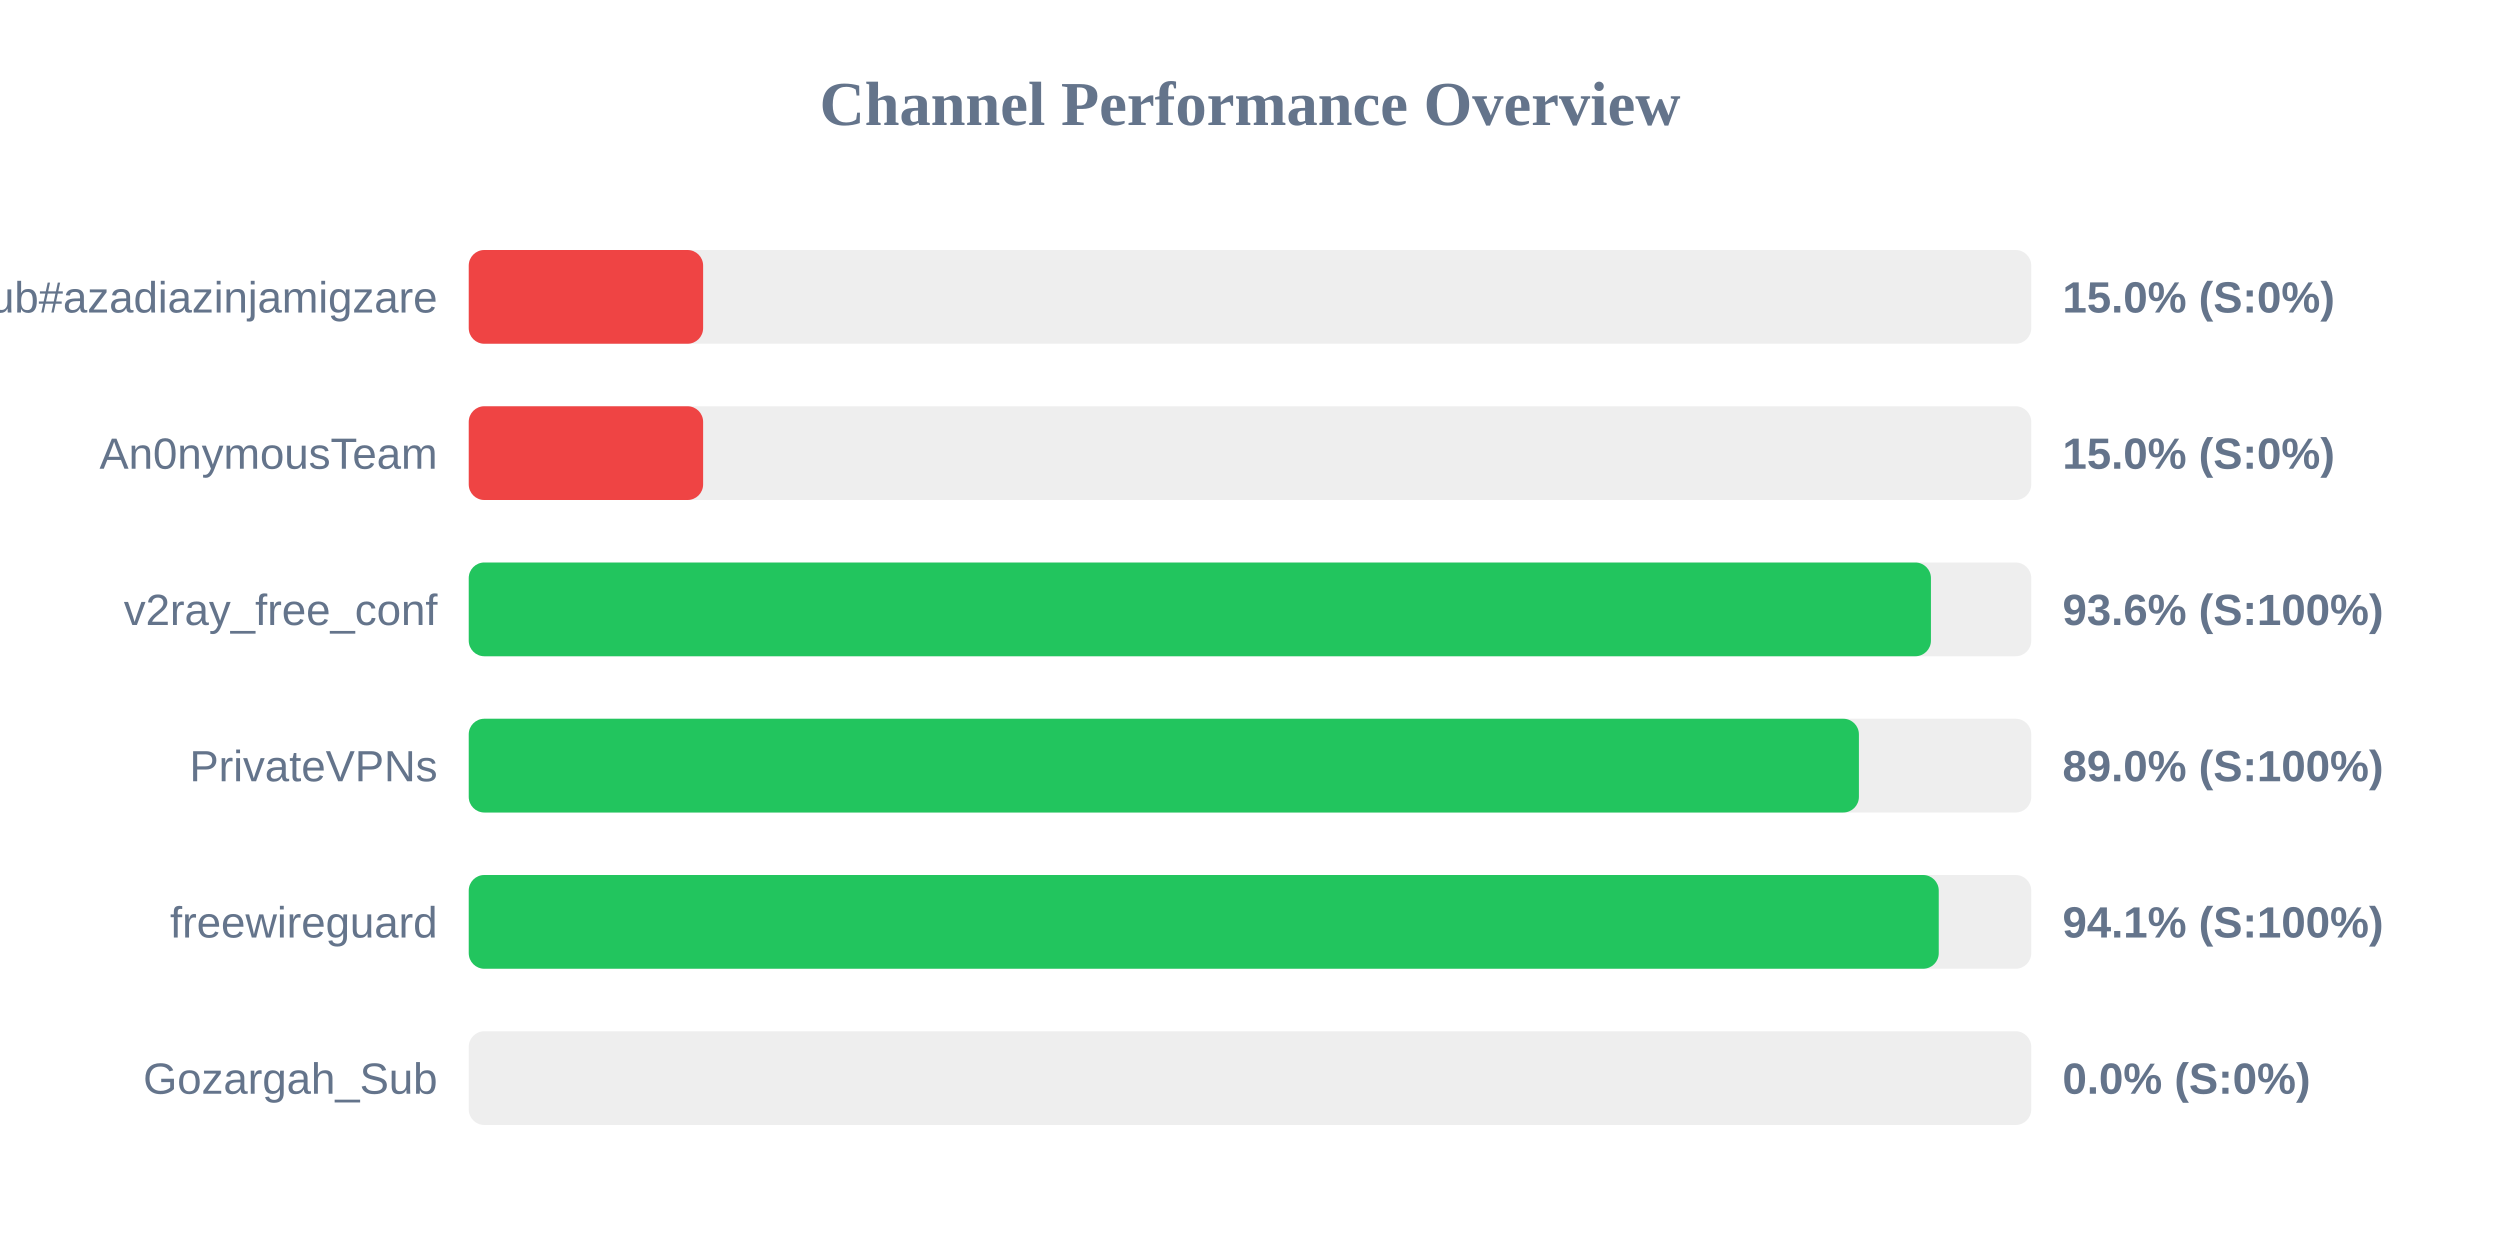
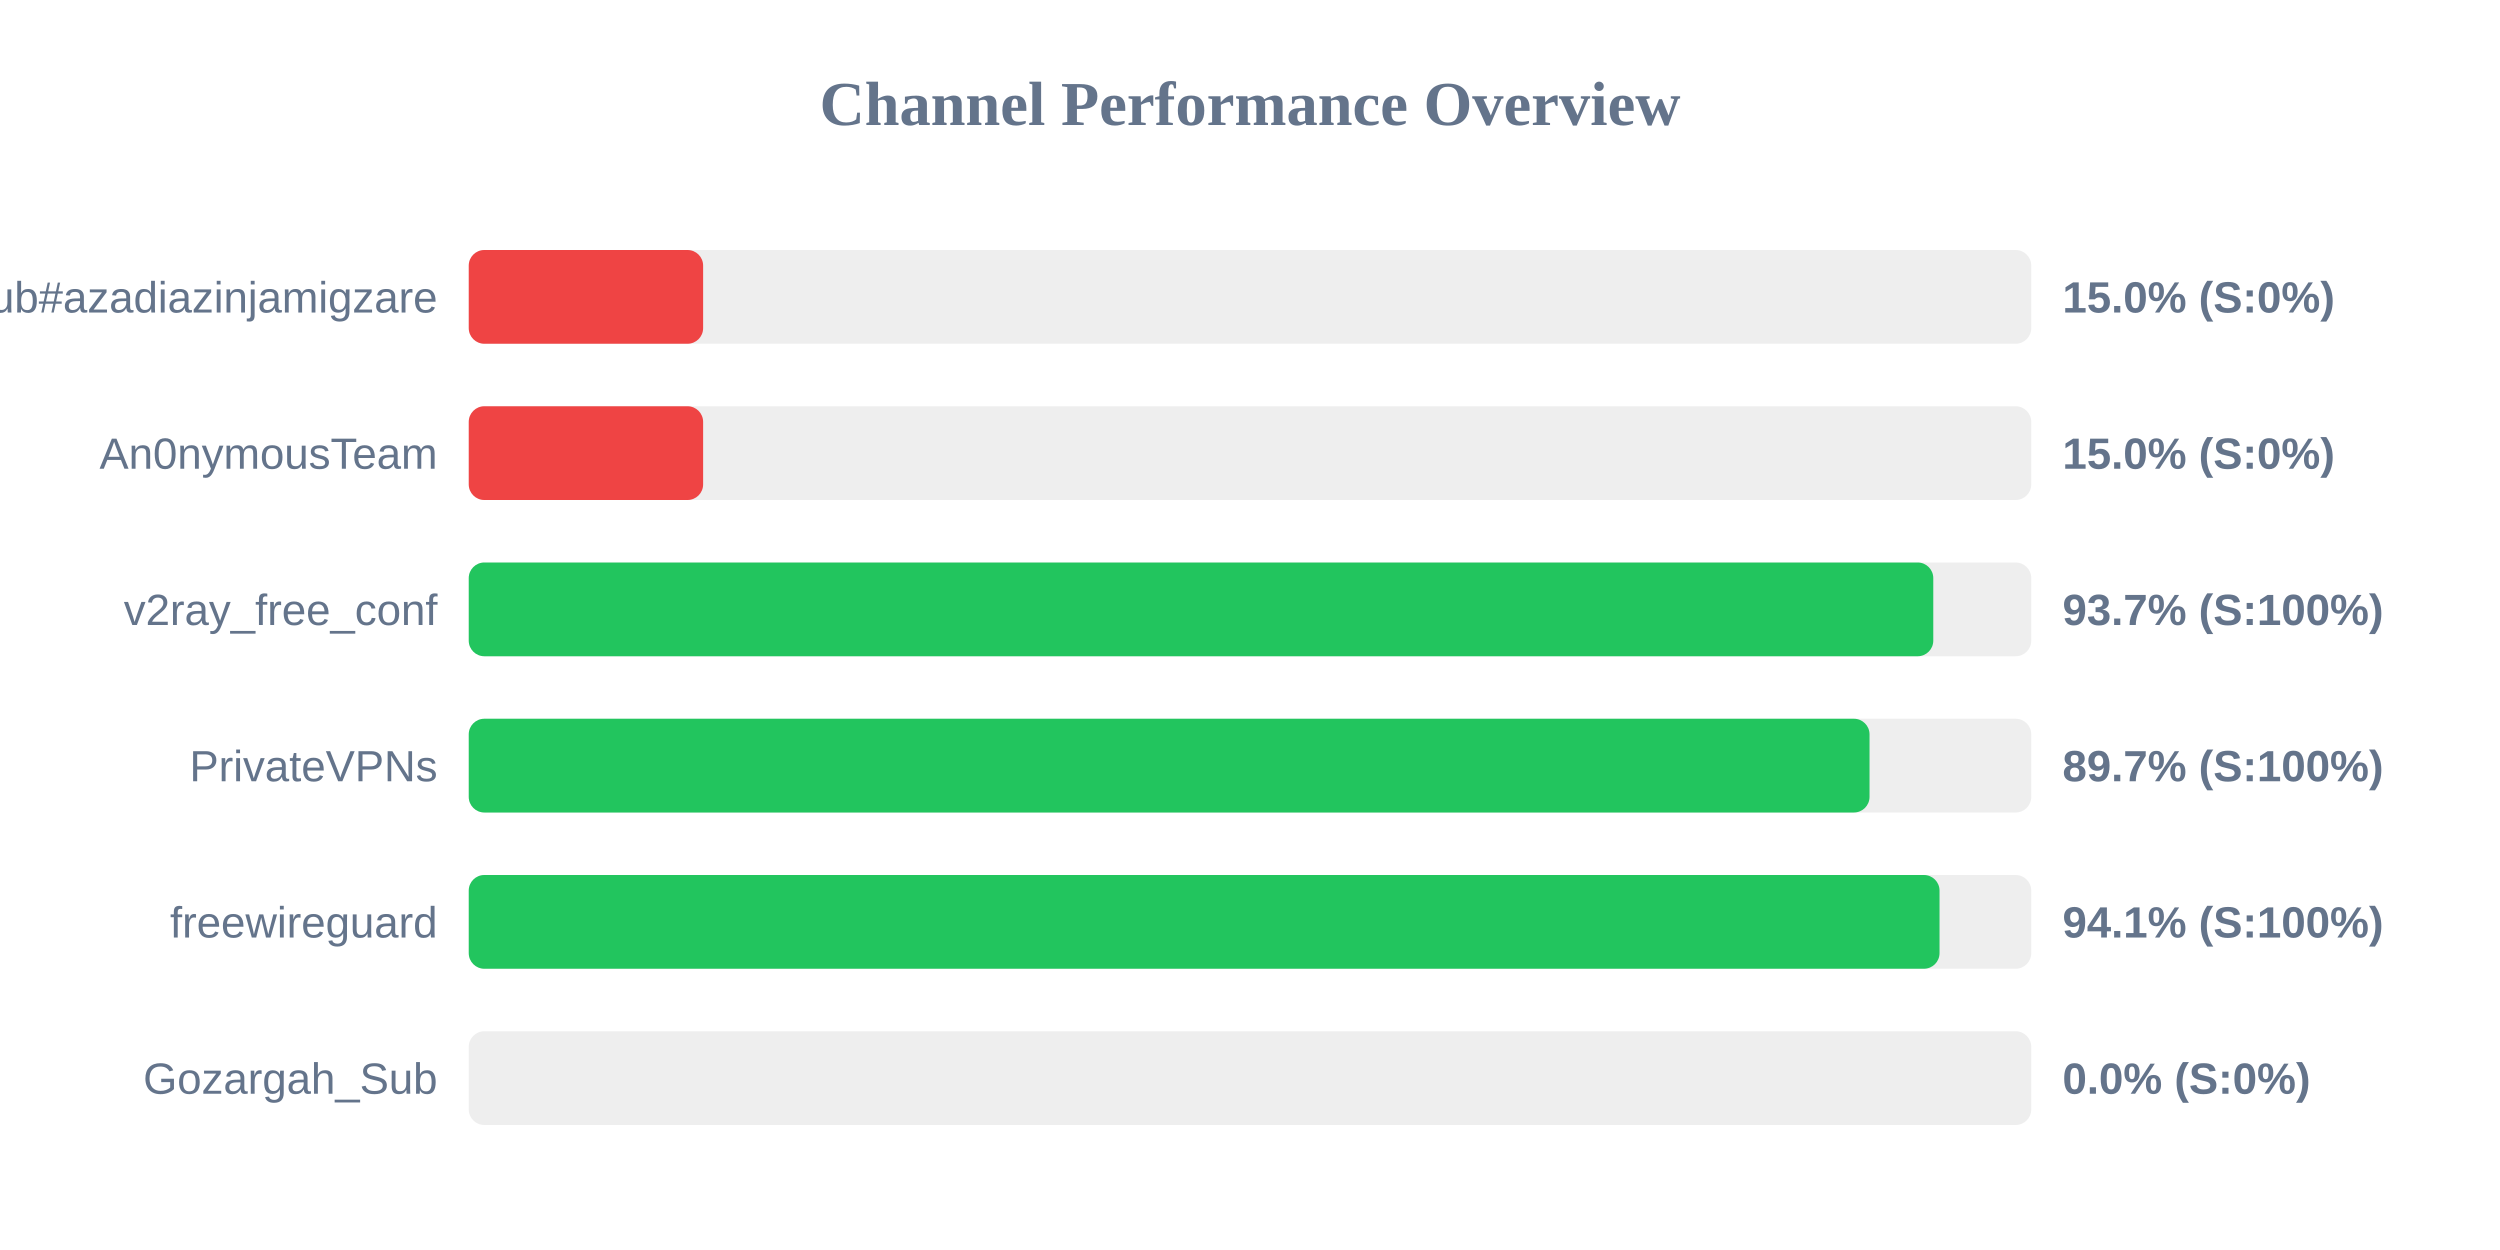
<svg xmlns="http://www.w3.org/2000/svg" width="800" height="400" version="1.1">
  <style>
        .row { font: 14px Arial; fill: #64748b; }
        .score { font: bold 14px Arial; fill: #64748b; }
    </style>
  <text x="400" y="40" text-anchor="middle" font-size="20px" font-weight="bold" fill="#64748b">Channel Performance Overview</text>
  <rect x="150" y="80" width="500" height="30" fill="#eee" rx="5" />
  <rect x="150" y="80" width="75.0" height="30" fill="#ef4444" rx="5" />
  <text x="140" y="100" text-anchor="end" class="row">Sub#azadiazinjamigzare</text>
  <text x="660" y="100" text-anchor="start" class="score">15.0% (S:0%)</text>
  <rect x="150" y="130" width="500" height="30" fill="#eee" rx="5" />
  <rect x="150" y="130" width="75.0" height="30" fill="#ef4444" rx="5" />
  <text x="140" y="150" text-anchor="end" class="row">An0nymousTeam</text>
  <text x="660" y="150" text-anchor="start" class="score">15.0% (S:0%)</text>
  <rect x="150" y="180" width="500" height="30" fill="#eee" rx="5" />
-   <rect x="150" y="180" width="467.9" height="30" fill="#22c55e" rx="5" />
+   <rect x="150" y="180" width="468.65" height="30" fill="#22c55e" rx="5" />
  <text x="140" y="200" text-anchor="end" class="row">v2ray_free_conf</text>
-   <text x="660" y="200" text-anchor="start" class="score">93.6% (S:100%)</text>
+   <text x="660" y="200" text-anchor="start" class="score">93.7% (S:100%)</text>
  <rect x="150" y="230" width="500" height="30" fill="#eee" rx="5" />
-   <rect x="150" y="230" width="444.85" height="30" fill="#22c55e" rx="5" />
+   <rect x="150" y="230" width="448.25" height="30" fill="#22c55e" rx="5" />
  <text x="140" y="250" text-anchor="end" class="row">PrivateVPNs</text>
-   <text x="660" y="250" text-anchor="start" class="score">89.0% (S:100%)</text>
+   <text x="660" y="250" text-anchor="start" class="score">89.7% (S:100%)</text>
  <rect x="150" y="280" width="500" height="30" fill="#eee" rx="5" />
-   <rect x="150" y="280" width="470.4" height="30" fill="#22c55e" rx="5" />
+   <rect x="150" y="280" width="470.65" height="30" fill="#22c55e" rx="5" />
  <text x="140" y="300" text-anchor="end" class="row">freewireguard</text>
  <text x="660" y="300" text-anchor="start" class="score">94.1% (S:100%)</text>
  <rect x="150" y="330" width="500" height="30" fill="#eee" rx="5" />
  <rect x="150" y="330" width="0.0" height="30" fill="#ef4444" rx="5" />
  <text x="140" y="350" text-anchor="end" class="row">Gozargah_Sub</text>
  <text x="660" y="350" text-anchor="start" class="score">0.0% (S:0%)</text>
</svg>
